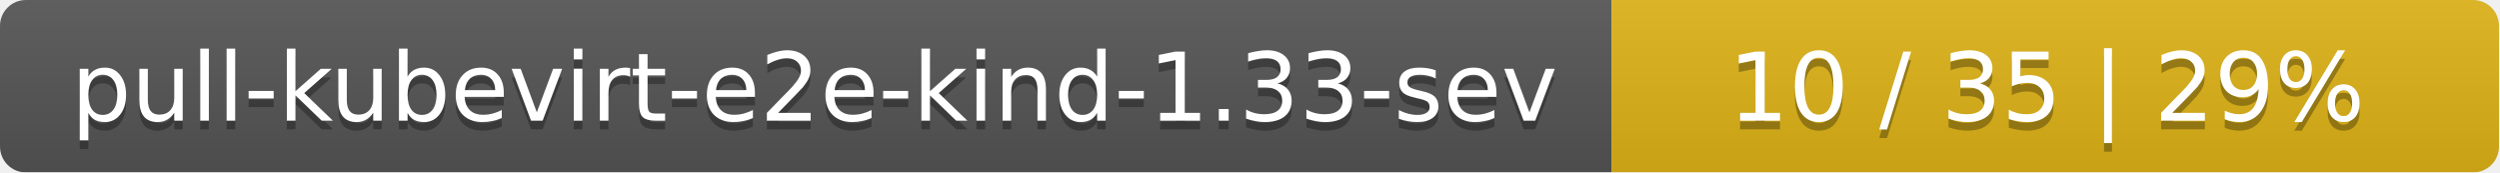
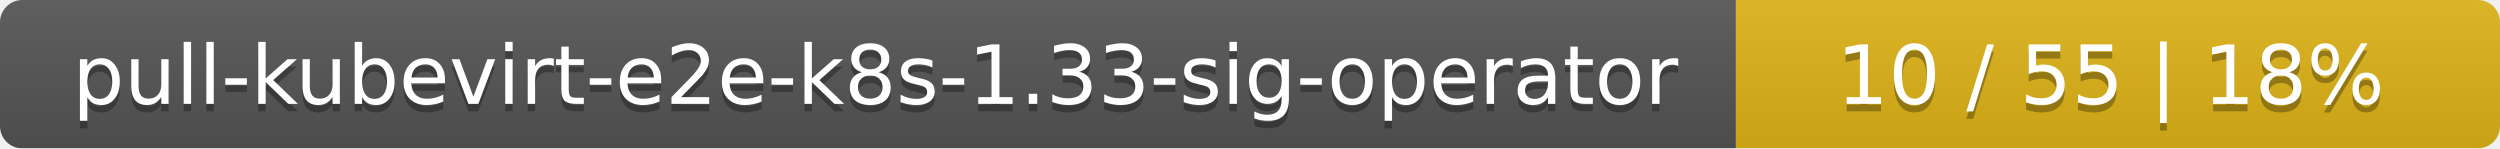
- <svg xmlns="http://www.w3.org/2000/svg" width="290" height="20">
+ <svg xmlns="http://www.w3.org/2000/svg" width="337" height="20">
  <linearGradient id="smooth" x2="0" y2="100%">
    <stop offset="0" stop-color="#bbb" stop-opacity=".1" />
    <stop offset="1" stop-opacity=".1" />
  </linearGradient>
  <mask id="round">
-     <rect width="290" height="20" rx="3" fill="#fff" />
+     <rect width="337" height="20" rx="3" fill="#fff" />
  </mask>
  <g mask="url(#round)">
-     <rect width="187" height="20" fill="#555" />
-     <rect x="187" width="103" height="20" fill="#dfb317" />
-     <rect width="290" height="20" fill="url(#smooth)" />
+     <rect width="234" height="20" fill="#555" />
+     <rect x="234" width="103" height="20" fill="#dfb317" />
+     <rect width="337" height="20" fill="url(#smooth)" />
  </g>
  <g fill="#fff" text-anchor="middle" font-family="DejaVu Sans,Verdana,Geneva,sans-serif" font-size="11">
-     <text x="94.5" y="15" fill="#010101" fill-opacity=".3">pull-kubevirt-e2e-kind-1.33-sev</text>
-     <text x="94.5" y="14">pull-kubevirt-e2e-kind-1.33-sev</text>
-     <text x="237.5" y="15" fill="#010101" fill-opacity=".3">10 / 35    |    29%</text>
-     <text x="237.5" y="14">10 / 35    |    29%</text>
+     <text x="118" y="15" fill="#010101" fill-opacity=".3">pull-kubevirt-e2e-k8s-1.33-sig-operator</text>
+     <text x="118" y="14">pull-kubevirt-e2e-k8s-1.33-sig-operator</text>
+     <text x="284.5" y="15" fill="#010101" fill-opacity=".3">10 / 55    |    18%</text>
+     <text x="284.5" y="14">10 / 55    |    18%</text>
  </g>
</svg>
